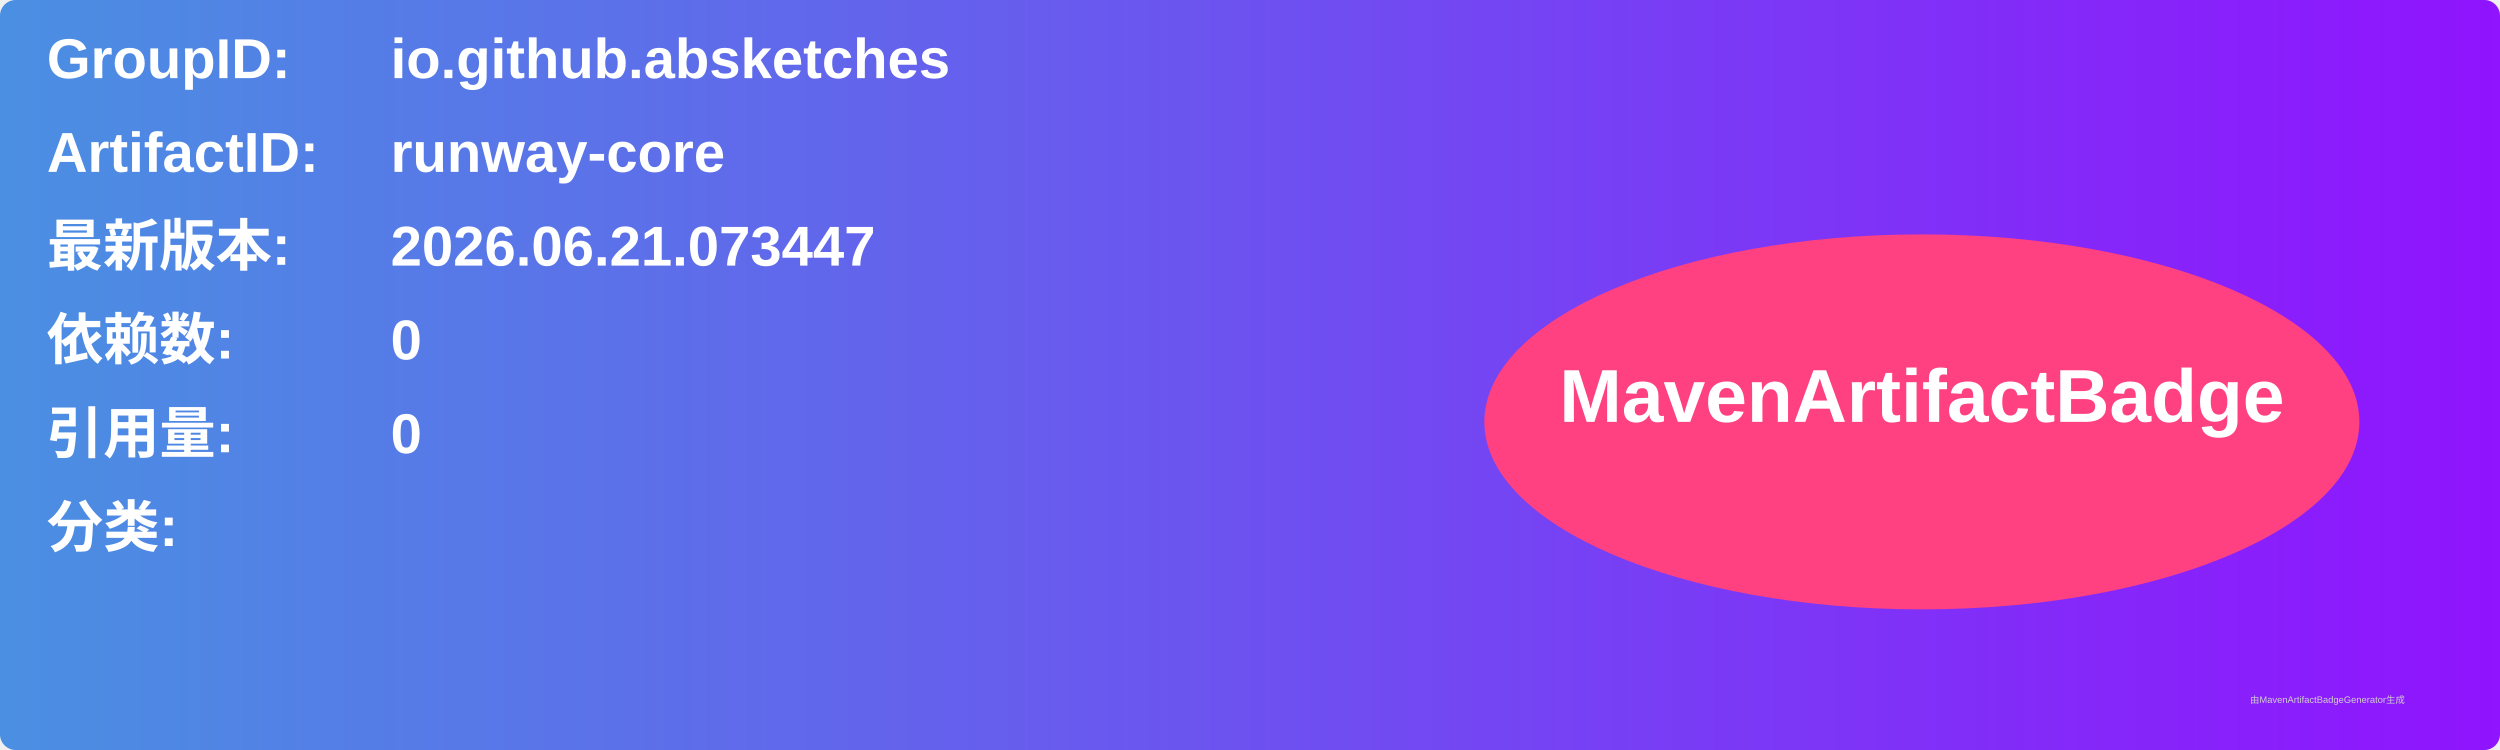
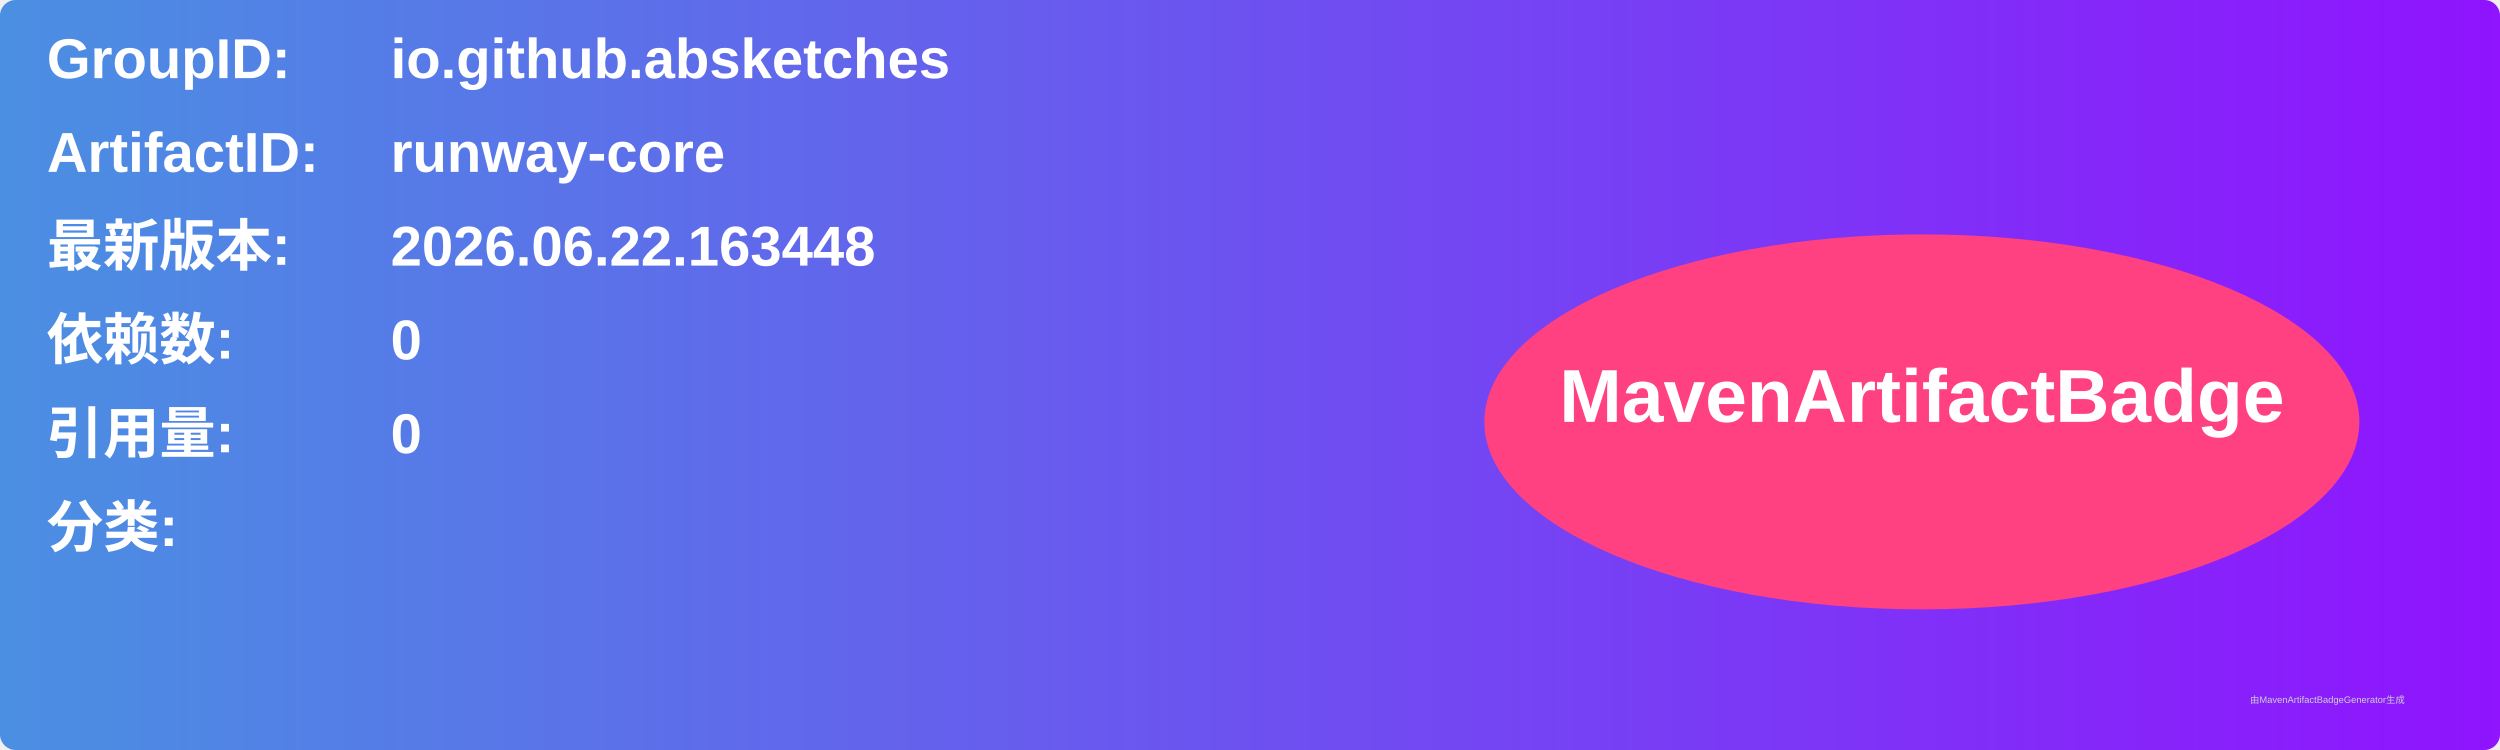
<svg xmlns="http://www.w3.org/2000/svg" width="800" height="240" viewBox="0 0 800 240">
  <linearGradient id="grad" x1="0%" y1="0%" x2="100%" y2="0%">
    <stop offset="0%" stop-color="#4a90e2" />
    <stop offset="100%" stop-color="#9013fe" />
  </linearGradient>
  <rect width="100%" height="100%" rx="5" ry="5" fill="url(#grad)" />
  <g transform="translate(15, 15)">
    <text x="0" y="10" font-family="Arial" font-size="18" fill="white" font-weight="bold" width="260">GroupID:</text>
    <text x="110" y="10" font-family="Arial" font-size="18" fill="white" font-weight="bold" width="460">io.github.absketches</text>
    <text x="0" y="40" font-family="Arial" font-size="18" fill="white" font-weight="bold" width="260">ArtifactID:</text>
    <text x="110" y="40" font-family="Arial" font-size="18" fill="white" font-weight="bold" width="460">runway-core</text>
    <text x="0" y="70" font-family="Arial" font-size="18" fill="white" font-weight="bold">最新版本:</text>
    <text x="110" y="70" font-family="Arial" font-size="18" fill="white" font-weight="bold">
-       <tspan font-weight="bold">2026.06.21.073447</tspan>
+       <tspan font-weight="bold">2026.06.22.163448</tspan>
    </text>
    <text x="0" y="100" font-family="Arial" font-size="18" fill="white" font-weight="bold">依赖数: </text>
    <text x="110" y="100" font-family="Arial" font-size="18" fill="white">
      <tspan font-weight="bold">0</tspan>
    </text>
    <text x="0" y="130" font-family="Arial" font-size="18" fill="white" font-weight="bold">引用量: </text>
    <text x="110" y="130" font-family="Arial" font-size="18" fill="white">
      <tspan font-weight="bold">0</tspan>
    </text>
    <text x="0" y="160" font-family="Arial" font-size="18" fill="white" font-weight="bold">分类:</text>
    <text x="10" y="190" font-family="Arial" font-size="10" fill="white">
      <tspan font-weight="bold" />
    </text>
    <ellipse cx="600" cy="120" rx="140" ry="60" fill="#ff4081" />
    <text x="600" y="120" text-anchor="middle" font-family="Arial" font-size="24" fill="white" font-weight="bold">MavenArtifactBadge</text>
  </g>
  <text x="720" y="225" font-family="Arial" font-size="3" fill="#d0d0d0">由MavenArtifactBadgeGenerator生成</text>
</svg>
